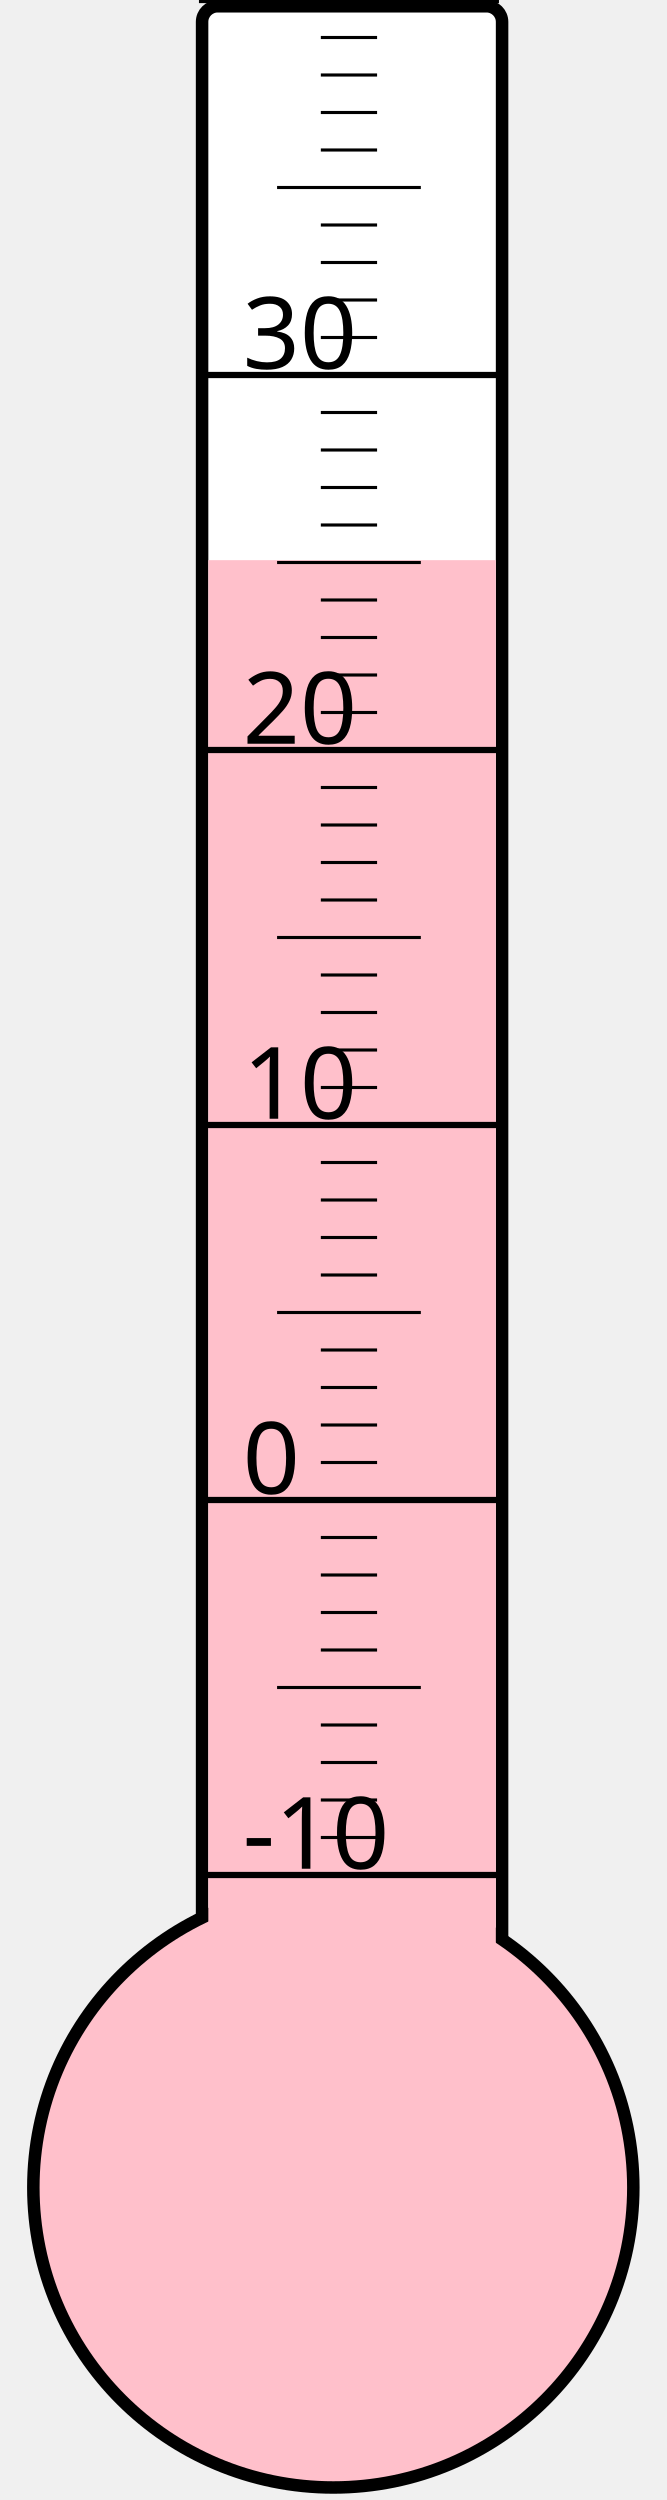
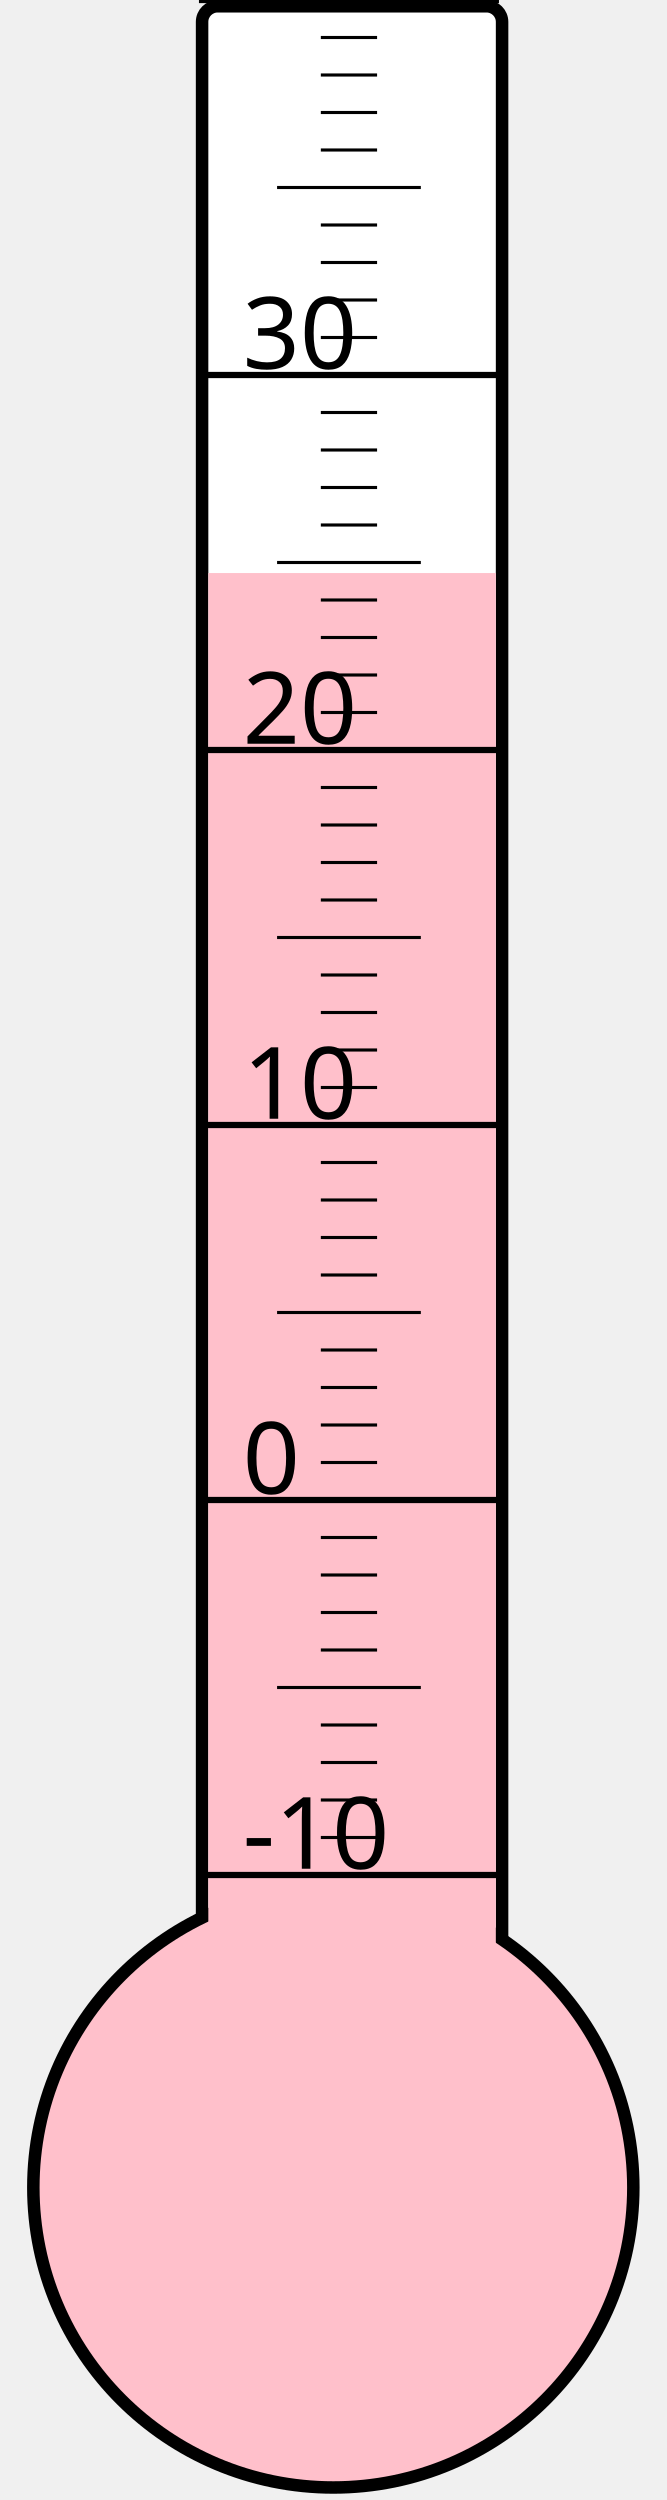
<svg xmlns="http://www.w3.org/2000/svg" width="40px" height="150px" viewBox="0 0 200 800">
  <rect width="200" height="800" x="0" y="0" style="fill: #ffffeb; fill-opacity: 0;" />
  <rect width="96" height="680" x="58" y="2" rx="5" ry="5" style="fill: white; fill-opacity: 1; stroke: black; stroke-width: 4;" />
  <circle cx="100" cy="700" r="96" style="fill: pink; stroke: black; stroke-width: 4;" />
-   <rect width="92" height="520.75" x="60" y="179.25" style="fill: pink; fill-opacity: 1; stroke-width: 0;" />
+   <rect width="92" height="516.625" x="60" y="183.375" style="fill: pink; fill-opacity: 1; stroke-width: 0;" />
  <text x="71" y="598" style="font-family: sans-serif; font-size: 24pt;">-10</text>
  <text x="71" y="478" style="font-family: sans-serif; font-size: 24pt;">0</text>
  <text x="71" y="358" style="font-family: sans-serif; font-size: 24pt;">10</text>
  <text x="71" y="238" style="font-family: sans-serif; font-size: 24pt;">20</text>
  <text x="71" y="118" style="font-family: sans-serif; font-size: 24pt;">30</text>
  <g style="stroke: black;">
    <line x1="57" y1="600" x2="153" y2="600" style="stroke-width: 2;" />
    <line x1="96" y1="588" x2="114" y2="588" style="stroke-width: 1;" />
    <line x1="96" y1="576" x2="114" y2="576" style="stroke-width: 1;" />
    <line x1="96" y1="564" x2="114" y2="564" style="stroke-width: 1;" />
    <line x1="96" y1="552" x2="114" y2="552" style="stroke-width: 1;" />
    <line x1="82" y1="540" x2="128" y2="540" style="stroke-width: 1;" />
    <line x1="96" y1="528" x2="114" y2="528" style="stroke-width: 1;" />
    <line x1="96" y1="516" x2="114" y2="516" style="stroke-width: 1;" />
    <line x1="96" y1="504" x2="114" y2="504" style="stroke-width: 1;" />
    <line x1="96" y1="492" x2="114" y2="492" style="stroke-width: 1;" />
    <line x1="57" y1="480" x2="153" y2="480" style="stroke-width: 2;" />
    <line x1="96" y1="468" x2="114" y2="468" style="stroke-width: 1;" />
    <line x1="96" y1="456" x2="114" y2="456" style="stroke-width: 1;" />
    <line x1="96" y1="444" x2="114" y2="444" style="stroke-width: 1;" />
    <line x1="96" y1="432" x2="114" y2="432" style="stroke-width: 1;" />
    <line x1="82" y1="420" x2="128" y2="420" style="stroke-width: 1;" />
    <line x1="96" y1="408" x2="114" y2="408" style="stroke-width: 1;" />
    <line x1="96" y1="396" x2="114" y2="396" style="stroke-width: 1;" />
    <line x1="96" y1="384" x2="114" y2="384" style="stroke-width: 1;" />
    <line x1="96" y1="372" x2="114" y2="372" style="stroke-width: 1;" />
    <line x1="57" y1="360" x2="153" y2="360" style="stroke-width: 2;" />
    <line x1="96" y1="348" x2="114" y2="348" style="stroke-width: 1;" />
    <line x1="96" y1="336" x2="114" y2="336" style="stroke-width: 1;" />
    <line x1="96" y1="324" x2="114" y2="324" style="stroke-width: 1;" />
    <line x1="96" y1="312" x2="114" y2="312" style="stroke-width: 1;" />
    <line x1="82" y1="300" x2="128" y2="300" style="stroke-width: 1;" />
    <line x1="96" y1="288" x2="114" y2="288" style="stroke-width: 1;" />
    <line x1="96" y1="276" x2="114" y2="276" style="stroke-width: 1;" />
    <line x1="96" y1="264" x2="114" y2="264" style="stroke-width: 1;" />
    <line x1="96" y1="252" x2="114" y2="252" style="stroke-width: 1;" />
    <line x1="57" y1="240" x2="153" y2="240" style="stroke-width: 2;" />
    <line x1="96" y1="228" x2="114" y2="228" style="stroke-width: 1;" />
    <line x1="96" y1="216" x2="114" y2="216" style="stroke-width: 1;" />
    <line x1="96" y1="204" x2="114" y2="204" style="stroke-width: 1;" />
    <line x1="96" y1="192" x2="114" y2="192" style="stroke-width: 1;" />
    <line x1="82" y1="180" x2="128" y2="180" style="stroke-width: 1;" />
    <line x1="96" y1="168" x2="114" y2="168" style="stroke-width: 1;" />
    <line x1="96" y1="156" x2="114" y2="156" style="stroke-width: 1;" />
    <line x1="96" y1="144" x2="114" y2="144" style="stroke-width: 1;" />
    <line x1="96" y1="132" x2="114" y2="132" style="stroke-width: 1;" />
    <line x1="57" y1="120" x2="153" y2="120" style="stroke-width: 2;" />
    <line x1="96" y1="108" x2="114" y2="108" style="stroke-width: 1;" />
    <line x1="96" y1="96" x2="114" y2="96" style="stroke-width: 1;" />
    <line x1="96" y1="84" x2="114" y2="84" style="stroke-width: 1;" />
    <line x1="96" y1="72" x2="114" y2="72" style="stroke-width: 1;" />
    <line x1="82" y1="60" x2="128" y2="60" style="stroke-width: 1;" />
    <line x1="96" y1="48" x2="114" y2="48" style="stroke-width: 1;" />
    <line x1="96" y1="36" x2="114" y2="36" style="stroke-width: 1;" />
    <line x1="96" y1="24" x2="114" y2="24" style="stroke-width: 1;" />
    <line x1="96" y1="12" x2="114" y2="12" style="stroke-width: 1;" />
    <line x1="57" y1="0" x2="153" y2="0" style="stroke-width: 2;" />
  </g>
</svg>
